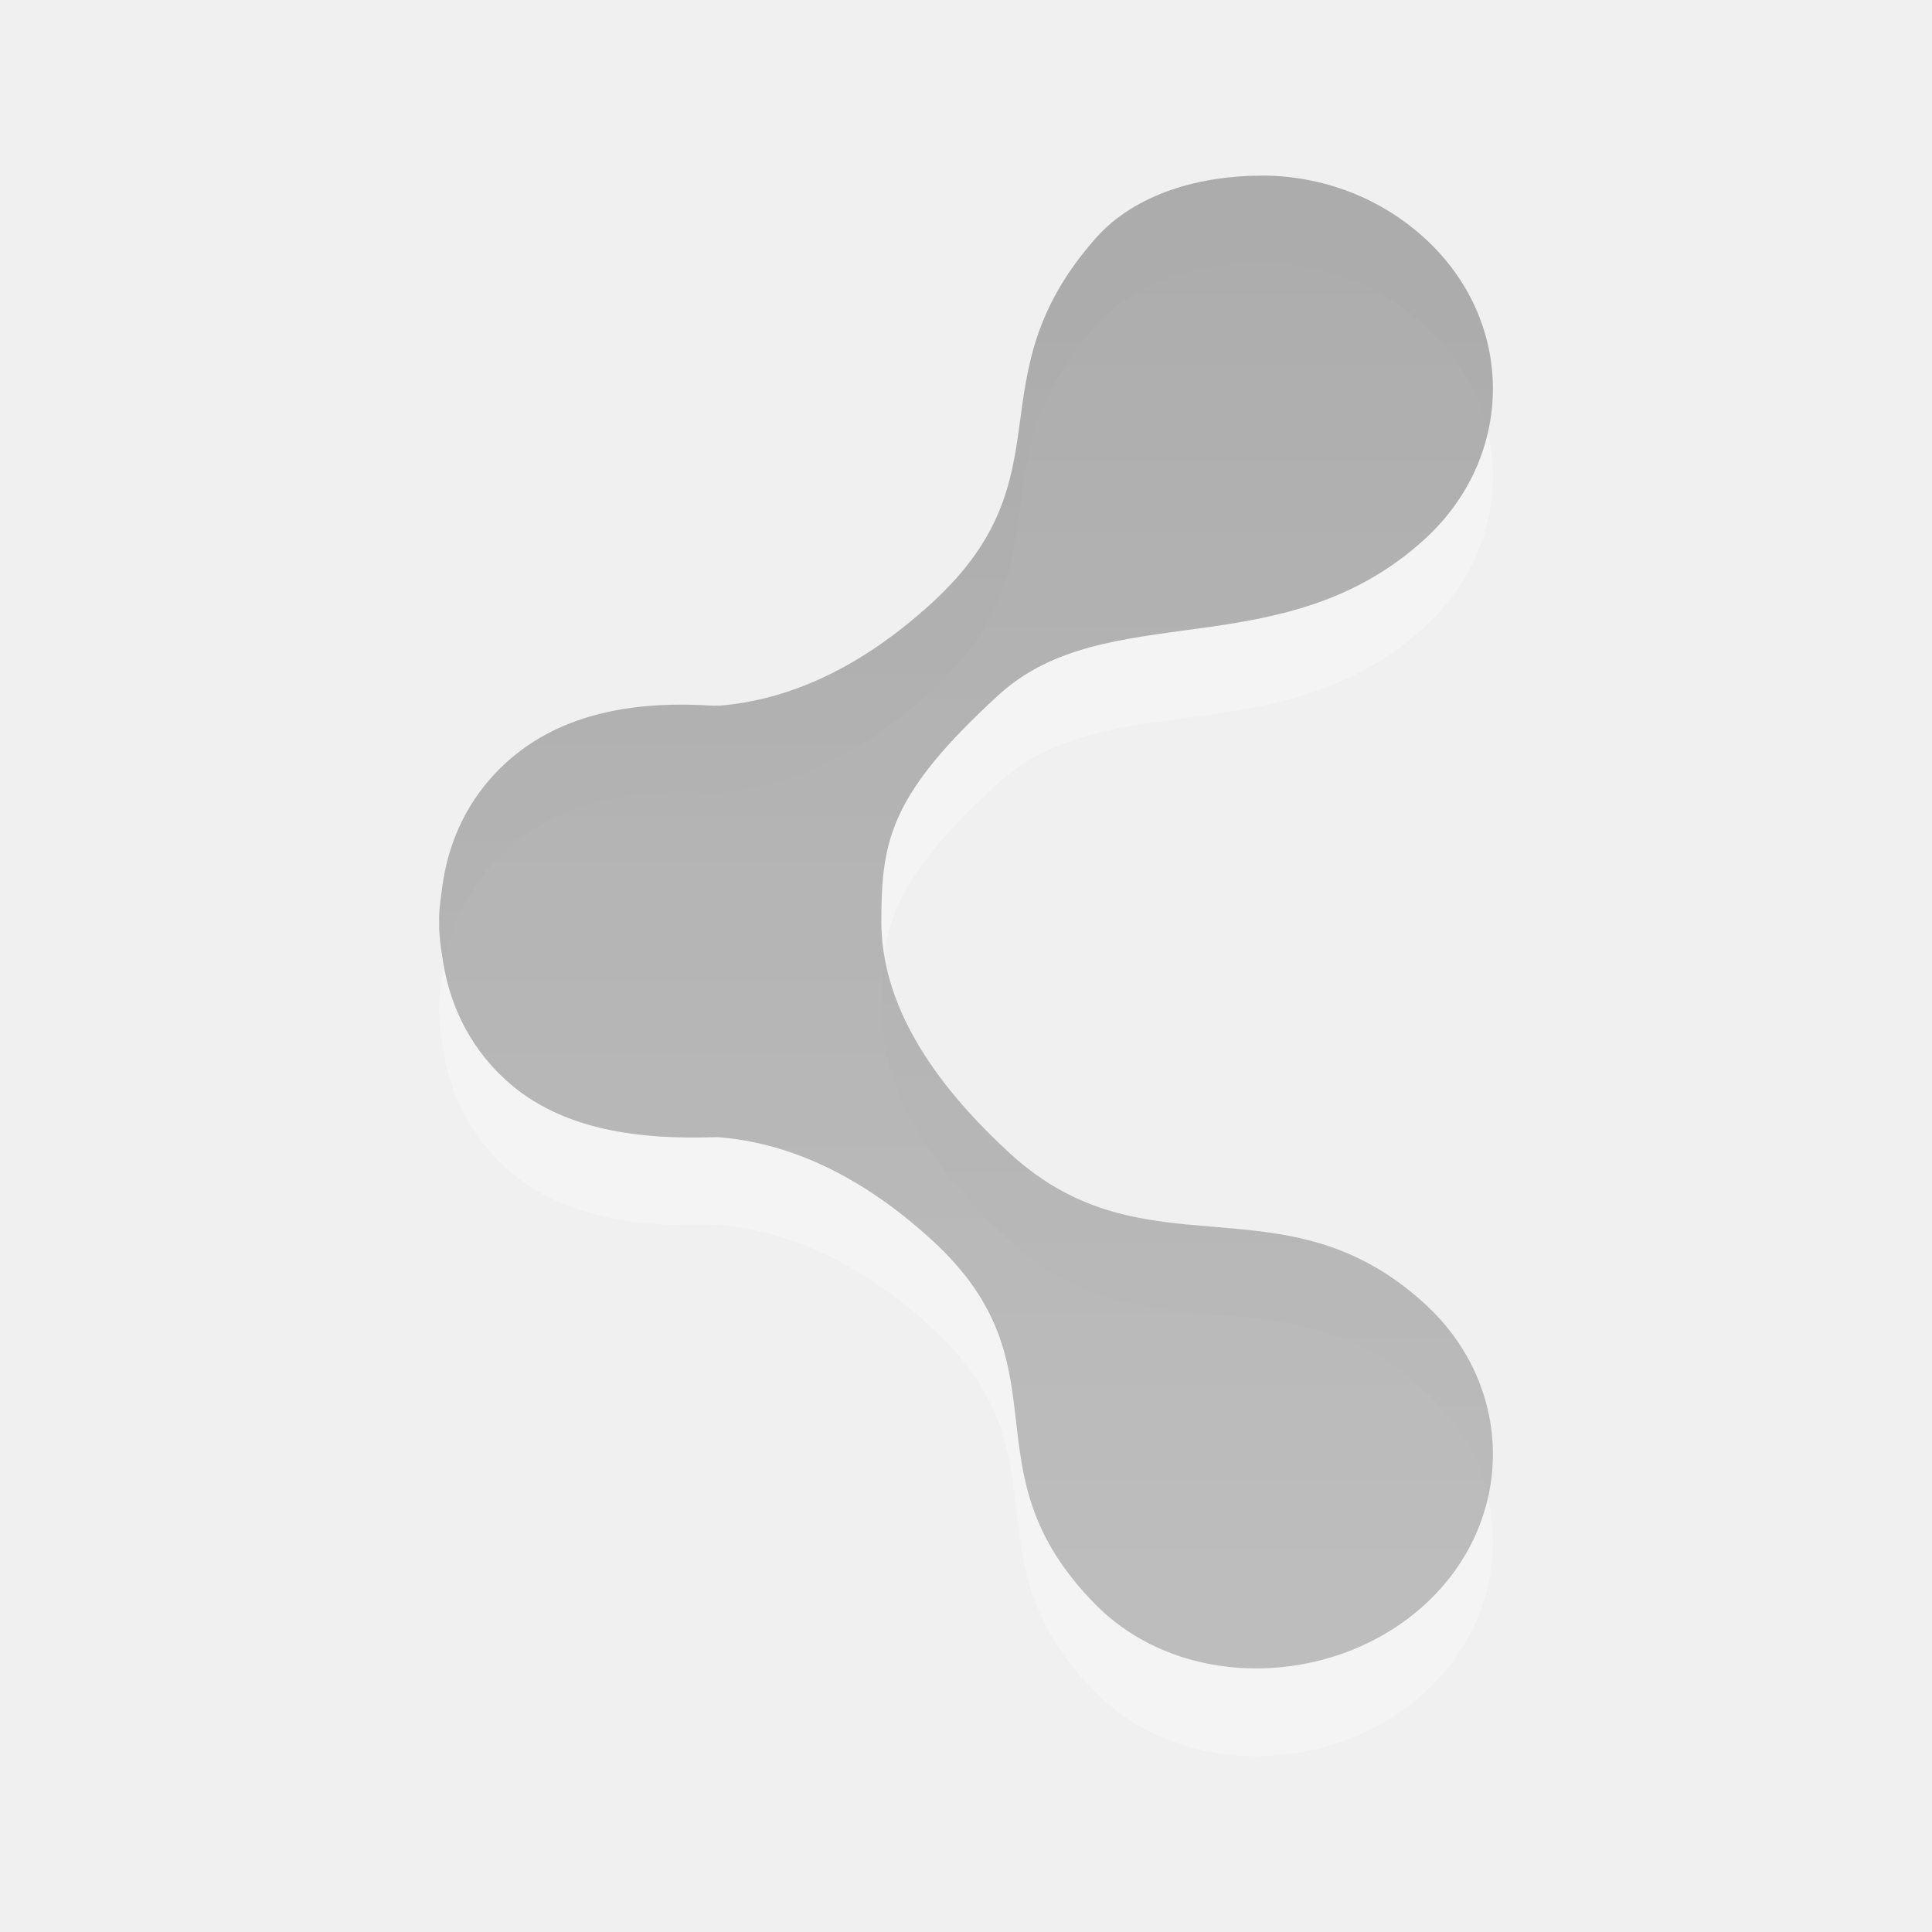
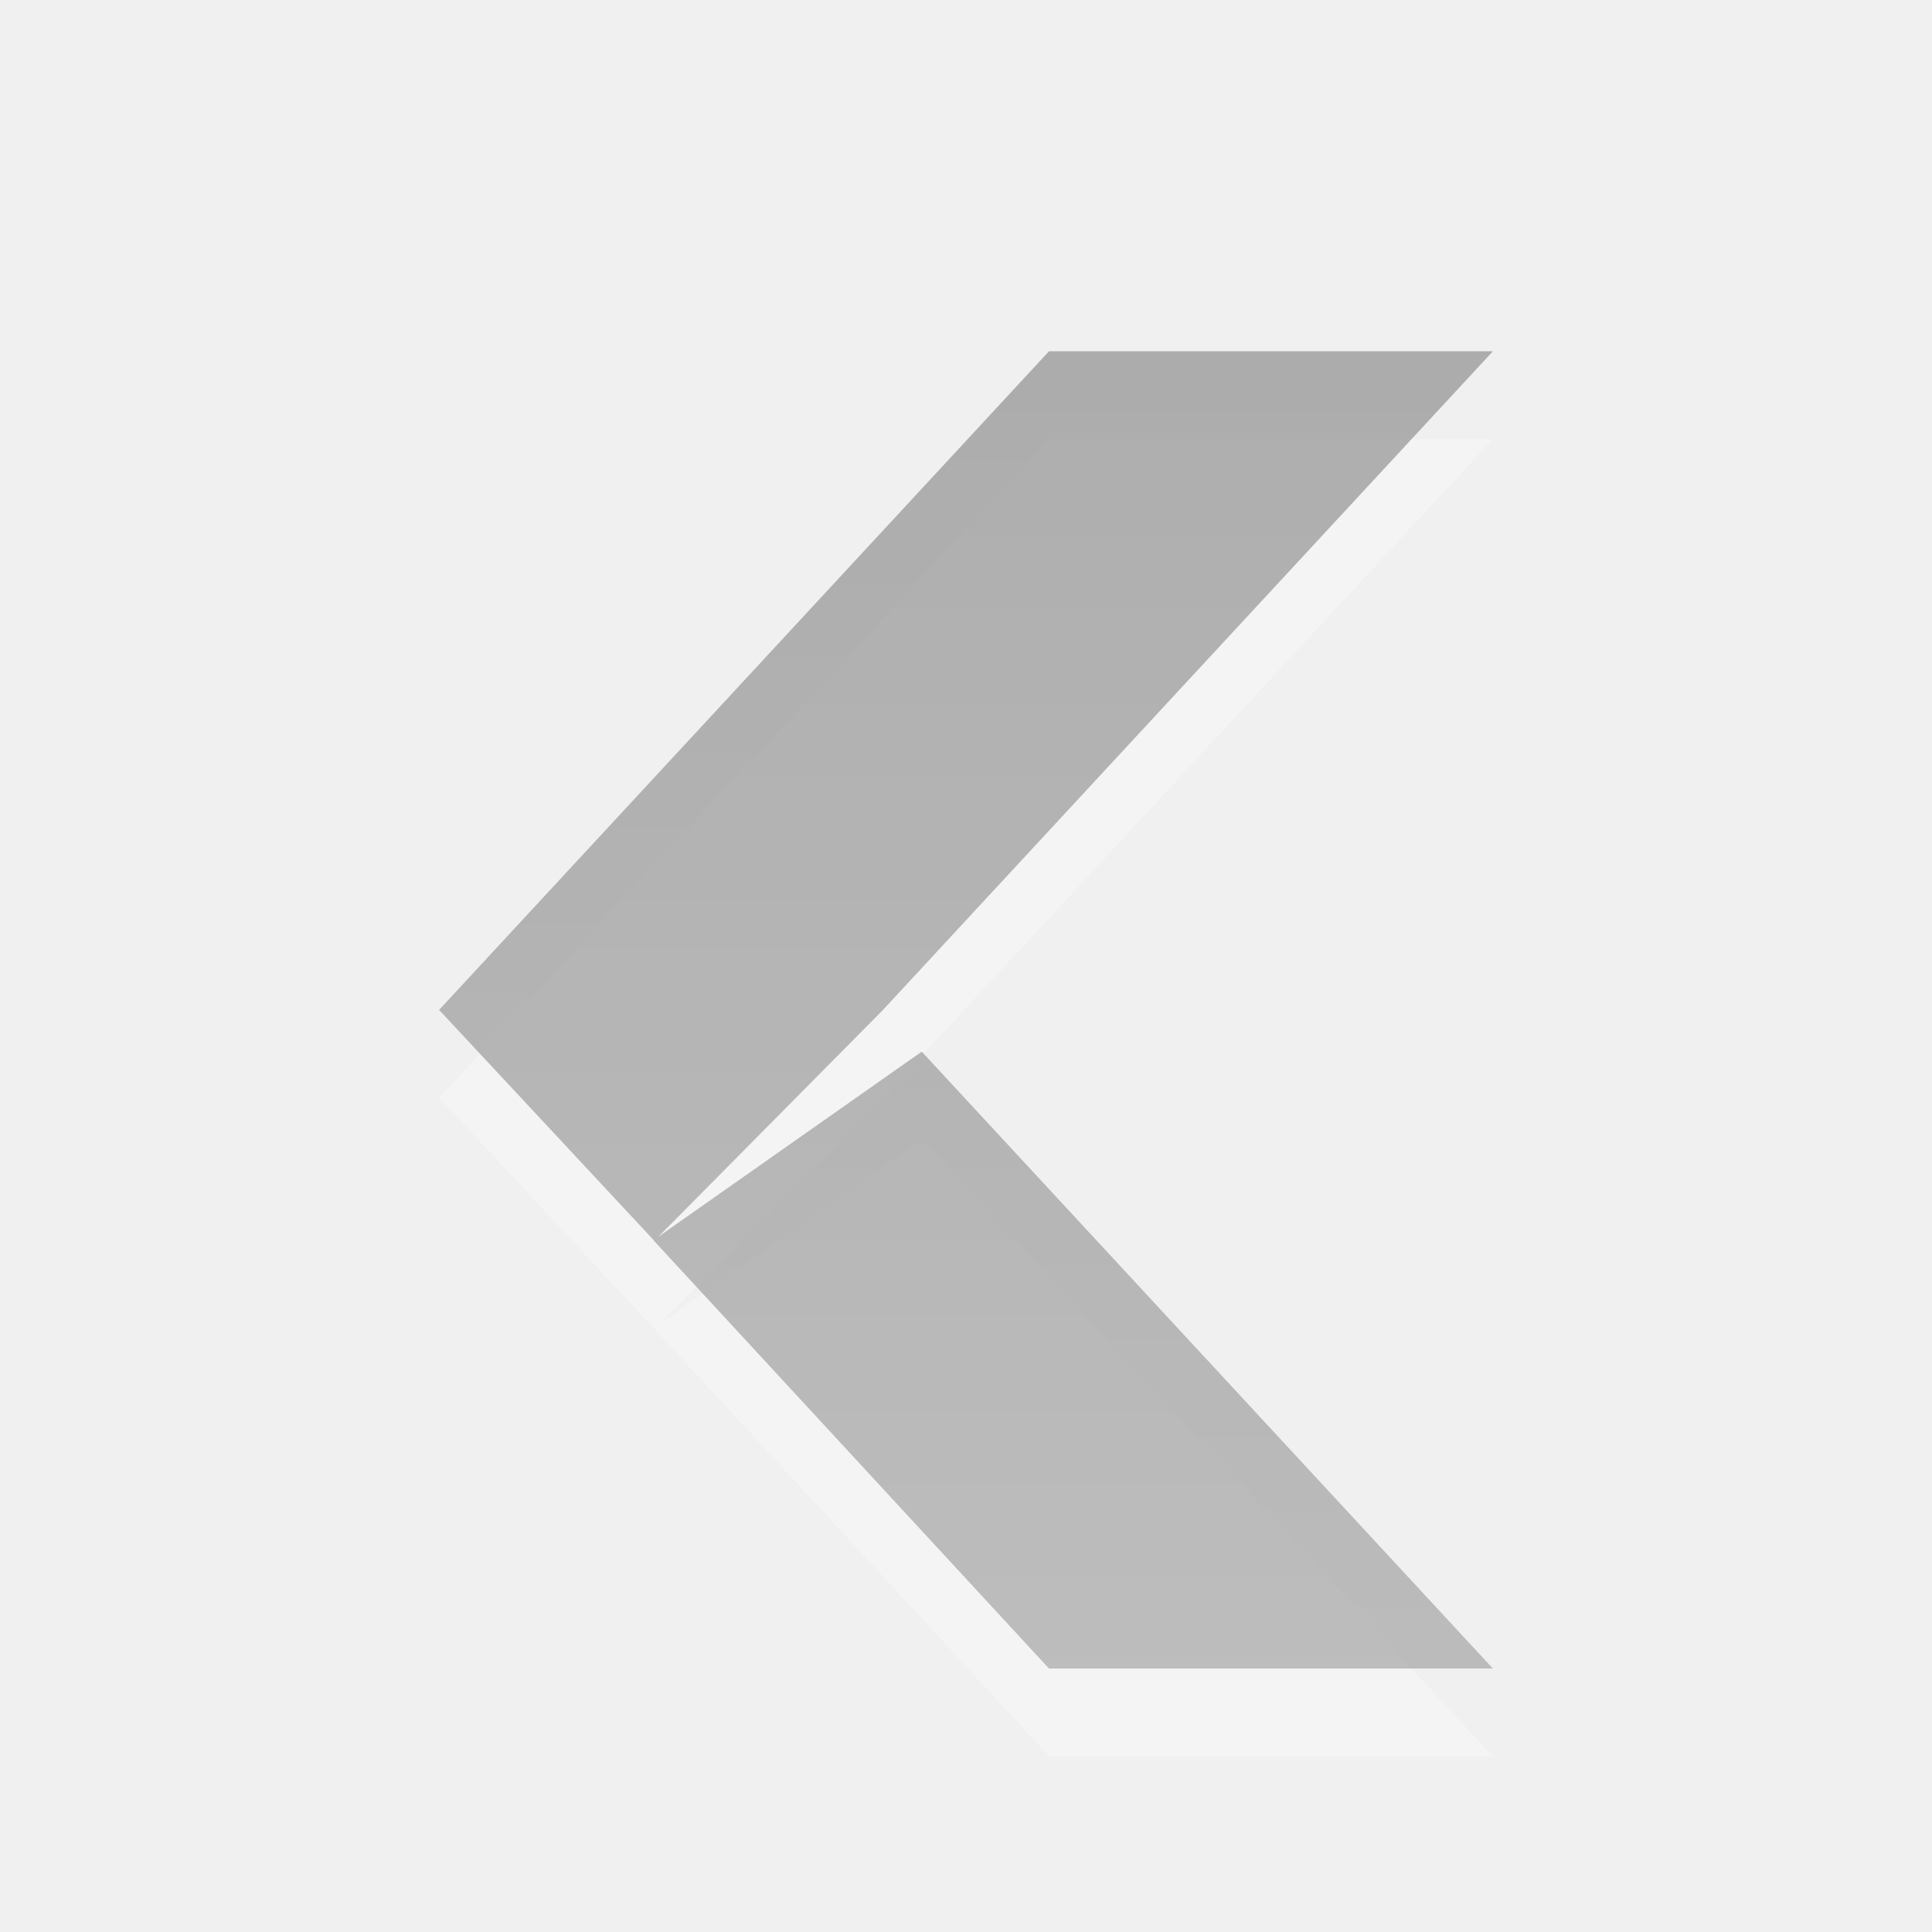
- <svg xmlns="http://www.w3.org/2000/svg" xmlns:xlink="http://www.w3.org/1999/xlink" version="1.1" width="22" height="22" id="svg6001">
+ <svg xmlns="http://www.w3.org/2000/svg" xmlns:xlink="http://www.w3.org/1999/xlink" id="svg6001" height="22" width="22" version="1.1">
  <defs id="defs6003">
-     <linearGradient id="linearGradient3587-6-5-3-7-8-1">
-       <stop id="stop3589-9-2-2-3-2-9" style="stop-color:#000000;stop-opacity:1" offset="0" />
-       <stop id="stop3591-7-4-73-3-5-5" style="stop-color:#363636;stop-opacity:1" offset="1" />
+     <linearGradient xlink:href="#linearGradient4138" id="linearGradient4144" x1="11" y1="4" x2="11" y2="19" gradientUnits="userSpaceOnUse" />
+     <linearGradient id="linearGradient4138">
+       <stop style="stop-color:#000000;stop-opacity:1" offset="0" id="stop4140" />
+       <stop style="stop-color:#363636;stop-opacity:1" offset="1" id="stop4142" />
    </linearGradient>
-     <linearGradient x1="-207.897" y1="290.22" x2="-207.897" y2="304.794" id="linearGradient6125" xlink:href="#linearGradient3587-6-5-3-7-8-1" gradientUnits="userSpaceOnUse" />
  </defs>
-   <g transform="translate(0,6.000035)" id="layer1">
-     <g transform="translate(221,-293)" id="g5556" style="opacity:0.4;display:inline;enable-background:new">
-       <path d="m -206.634,290 c -0.676,0 -1.43,0.191 -1.892,0.716 -1.415,1.607 -0.274,2.694 -1.86,4.147 -0.793,0.727 -1.609,1.107 -2.428,1.173 -0.019,-0.004 -0.043,10e-4 -0.063,0 -0.849,-0.055 -1.72,0.062 -2.365,0.653 -0.438,0.402 -0.659,0.908 -0.725,1.431 -0.015,0.123 -0.037,0.249 -0.032,0.373 -0.001,0.031 0,0.062 0,0.093 0.008,0.093 0.012,0.188 0.032,0.28 0.066,0.524 0.287,1.03 0.725,1.431 0.645,0.591 1.563,0.677 2.365,0.653 0.021,-6.5e-4 0.042,-0.002 0.063,0 0.819,0.066 1.635,0.447 2.428,1.173 1.586,1.453 0.336,2.601 1.86,4.147 0.982,0.996 2.72,0.946 3.752,0 1.032,-0.946 1.032,-2.477 0,-3.422 -1.612,-1.477 -3.169,-0.289 -4.722,-1.711 -0.916,-0.839 -1.468,-1.723 -1.468,-2.645 0,-0.921 0.1,-1.447 1.334,-2.577 1.234,-1.13 3.244,-0.302 4.856,-1.778 1.032,-0.946 1.032,-2.477 0,-3.422 -0.516,-0.473 -1.184,-0.716 -1.86,-0.716 l 0,5e-5 z" id="path5558" style="opacity:0.6;fill:#ffffff;fill-opacity:1;stroke:none;display:inline;enable-background:new" />
-       <path d="m -206.634,289 c -0.676,0 -1.43,0.191 -1.892,0.716 -1.415,1.607 -0.274,2.694 -1.86,4.147 -0.793,0.727 -1.609,1.107 -2.428,1.173 -0.019,-0.004 -0.043,10e-4 -0.063,0 -0.849,-0.055 -1.72,0.062 -2.365,0.653 -0.438,0.402 -0.659,0.908 -0.725,1.431 -0.015,0.123 -0.037,0.249 -0.032,0.373 -0.001,0.031 0,0.062 0,0.093 0.008,0.093 0.012,0.188 0.032,0.28 0.066,0.524 0.287,1.03 0.725,1.431 0.645,0.591 1.563,0.677 2.365,0.653 0.021,-6.5e-4 0.042,-0.002 0.063,0 0.819,0.066 1.635,0.447 2.428,1.173 1.586,1.453 0.336,2.601 1.86,4.147 0.982,0.996 2.72,0.946 3.752,0 1.032,-0.946 1.032,-2.477 0,-3.422 -1.612,-1.477 -3.169,-0.289 -4.722,-1.711 -0.916,-0.839 -1.468,-1.723 -1.468,-2.645 0,-0.921 0.1,-1.447 1.334,-2.577 1.234,-1.13 3.244,-0.302 4.856,-1.778 1.032,-0.946 1.032,-2.477 0,-3.422 -0.516,-0.473 -1.184,-0.716 -1.86,-0.716 l 0,5e-5 z" id="path5560" style="opacity:0.7;fill:url(#linearGradient6125);fill-opacity:1;stroke:none;display:inline;enable-background:new" />
-     </g>
+   <g style="opacity:0.4" id="g4154">
+     <path id="rect4985-3" d="M 11.945,5 5,12.5 l 2.441,2.623 0.01,0.01 L 11.945,20 17,20 10.496,12.975 7.506,15.078 10.055,12.5 17,5 11.945,5 Z" style="color:#000000;display:inline;overflow:visible;visibility:visible;opacity:0.6;fill:#ffffff;fill-opacity:1;fill-rule:nonzero;stroke:none;stroke-width:1;marker:none;enable-background:new" />
+     <path id="rect4985" d="M 11.945,4 5,11.5 l 2.443,2.621 -0.002,0.002 L 11.945,19 17,19 10.496,11.975 7.498,14.082 10.055,11.5 17,4 11.945,4 Z" style="color:#000000;display:inline;overflow:visible;visibility:visible;opacity:0.7;fill:url(#linearGradient4144);fill-opacity:1;fill-rule:nonzero;stroke:none;stroke-width:1;marker:none;enable-background:new" />
  </g>
</svg>
